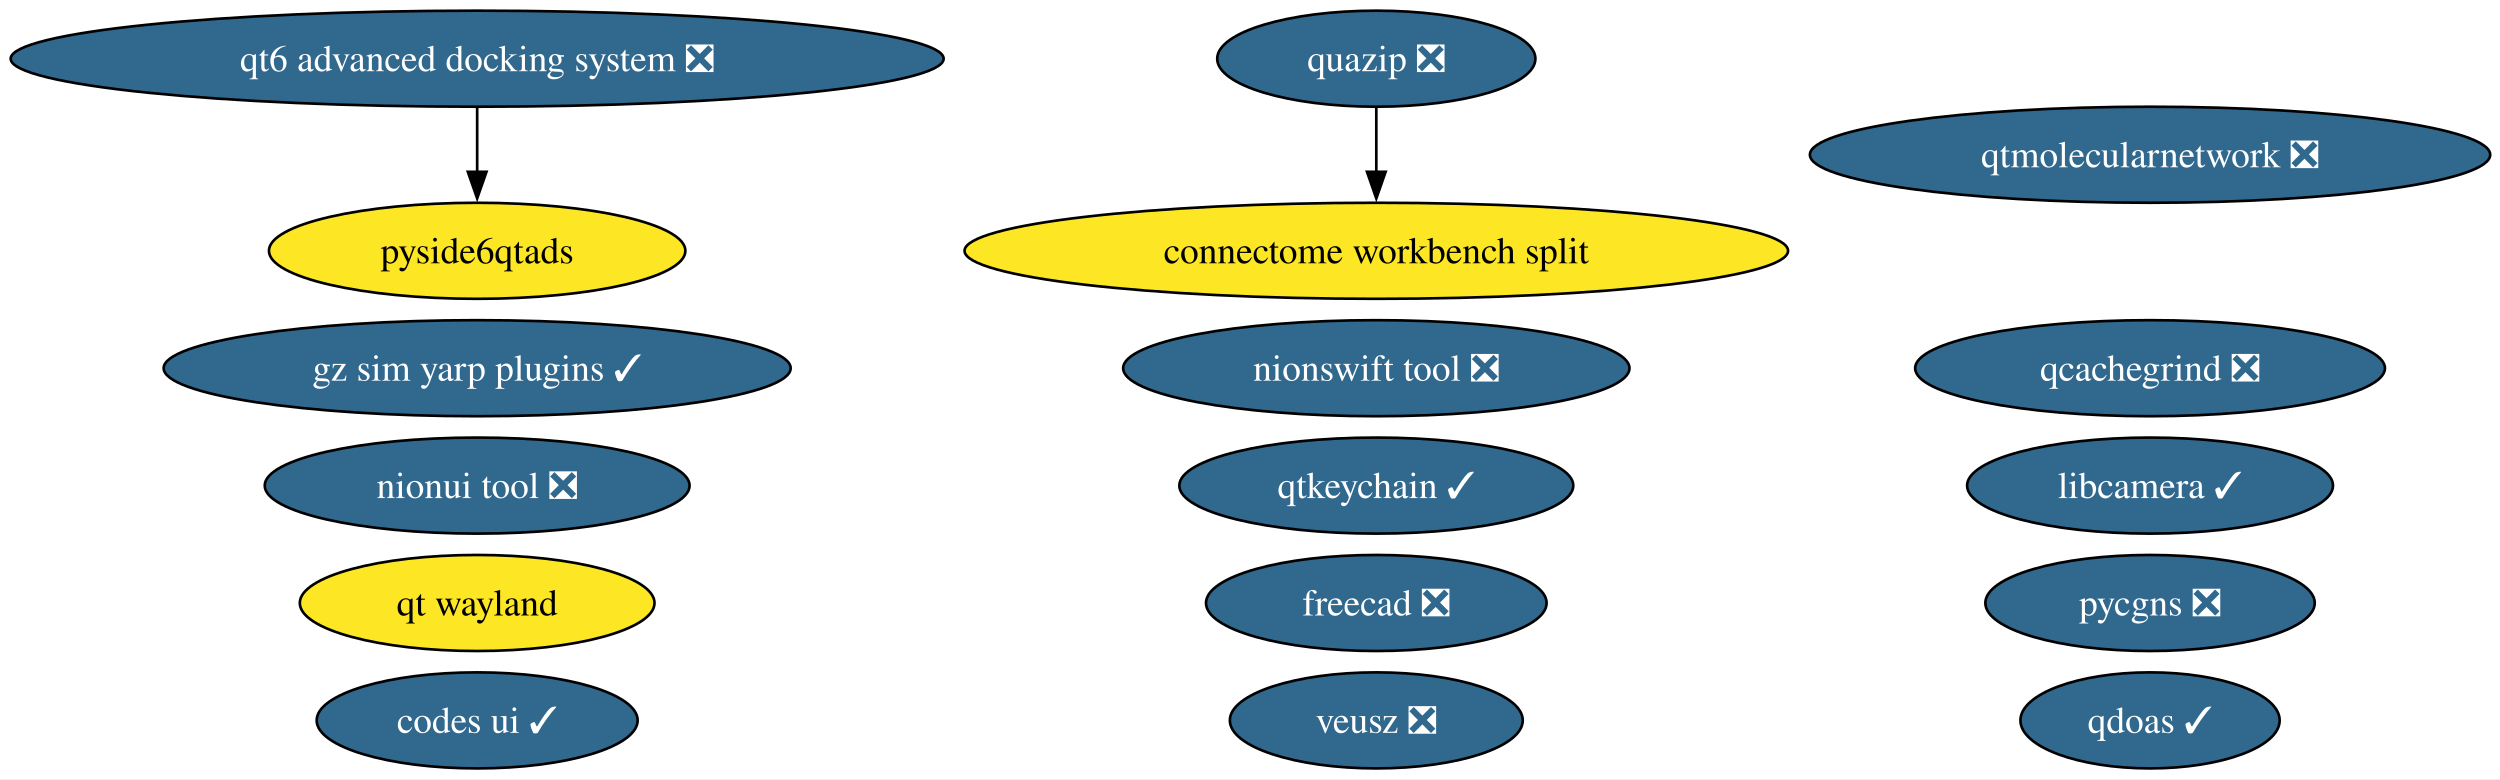
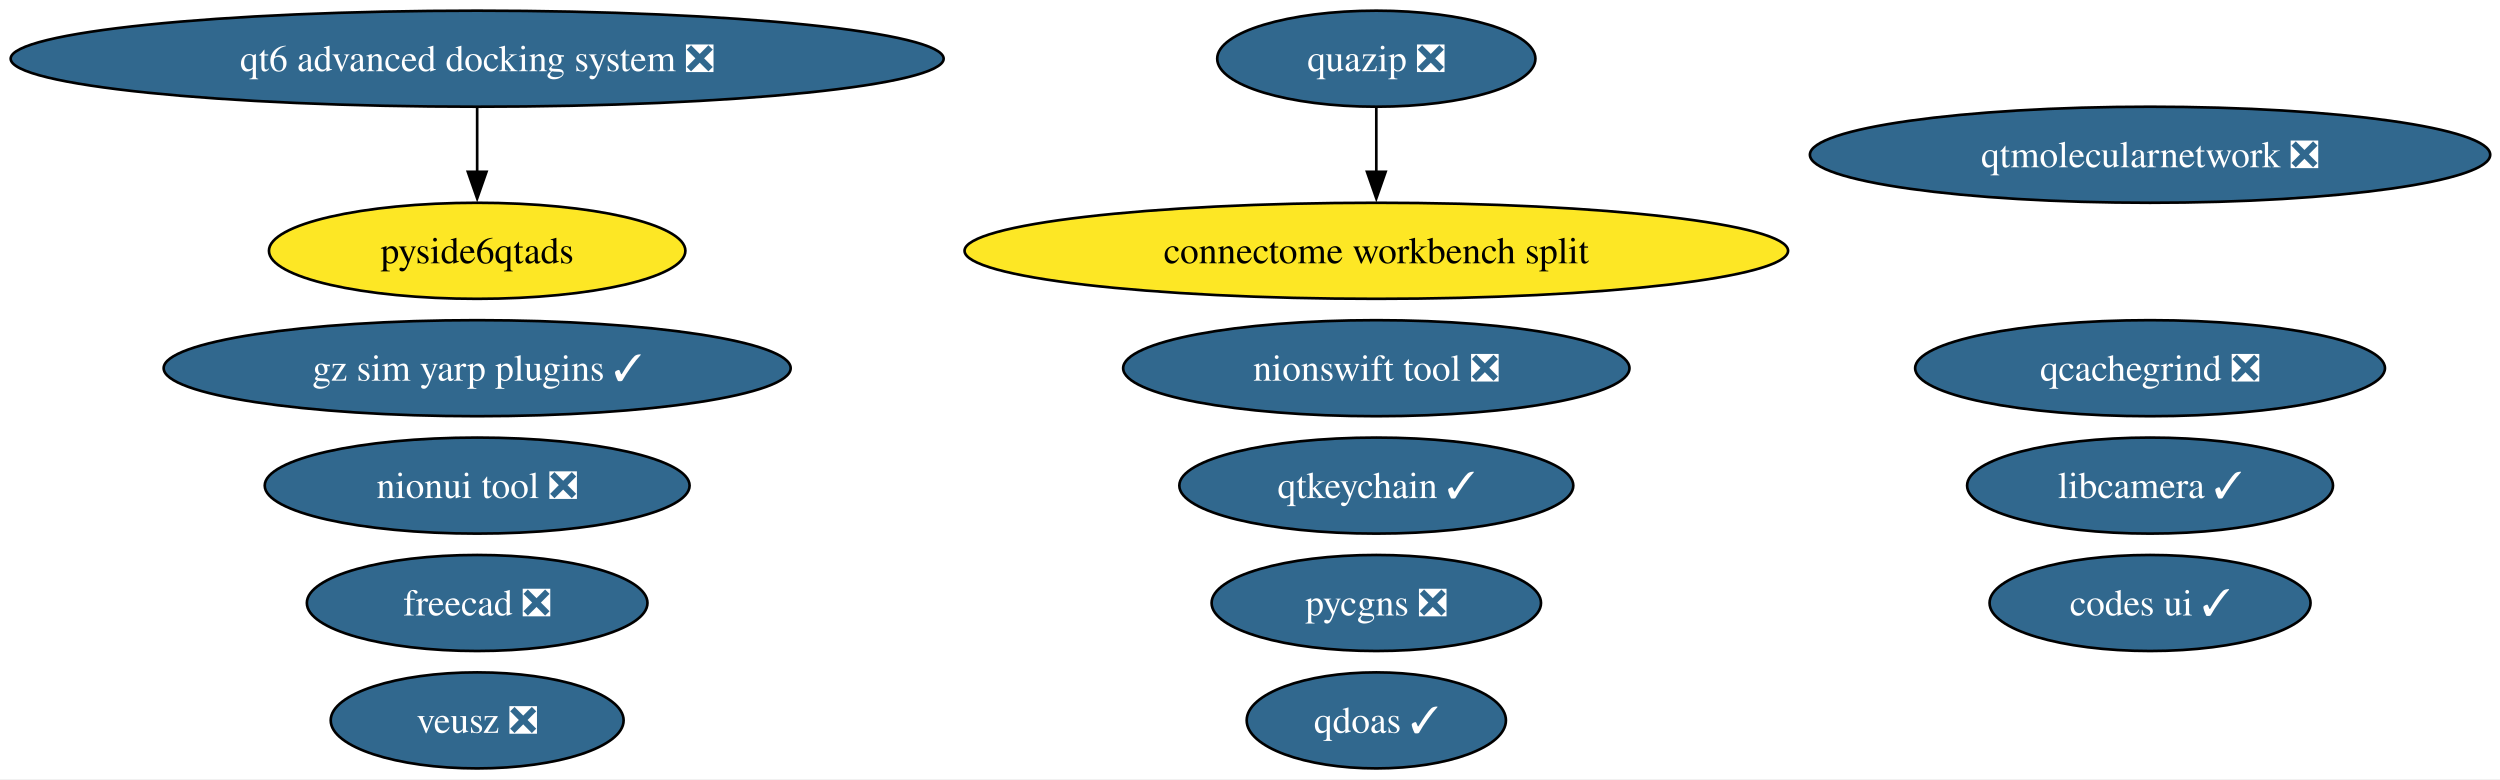
<svg xmlns="http://www.w3.org/2000/svg" xmlns:xlink="http://www.w3.org/1999/xlink" width="937pt" height="292pt" viewBox="0.00 0.00 937.00 292.00">
  <g id="graph0" class="graph" transform="scale(1 1) rotate(0) translate(4 288)">
    <polygon fill="white" stroke="none" points="-4,4 -4,-288 933.34,-288 933.34,4 -4,4" />
    <g id="node1" class="node">
      <g id="a_node1">
        <a xlink:href="https://github.com/conda-forge/qtkeychain-feedstock/pull/29" xlink:title="qtkeychain ✓">
          <ellipse fill="#31688e" stroke="black" cx="511.84" cy="-106" rx="73.83" ry="18" />
          <text xml:space="preserve" text-anchor="middle" x="511.84" y="-101.33" font-family="Times,serif" font-size="14.00" fill="white">qtkeychain ✓</text>
        </a>
      </g>
    </g>
    <g id="node2" class="node">
      <g id="a_node2">
        <a xlink:href="https://github.com/conda-forge/freecad-feedstock/pull/162" xlink:title="freecad ❎">
-           <ellipse fill="#31688e" stroke="black" cx="511.84" cy="-62" rx="63.83" ry="18" />
-           <text xml:space="preserve" text-anchor="middle" x="511.84" y="-57.33" font-family="Times,serif" font-size="14.00" fill="white">freecad ❎</text>
+           <ellipse fill="#31688e" stroke="black" cx="174.84" cy="-62" rx="63.83" ry="18" />
+           <text xml:space="preserve" text-anchor="middle" x="174.84" y="-57.33" font-family="Times,serif" font-size="14.00" fill="white">freecad ❎</text>
        </a>
      </g>
    </g>
    <g id="node3" class="node">
      <g id="a_node3">
        <a xlink:href="https://github.com/conda-forge/veusz-feedstock/pull/42" xlink:title="veusz ❎">
-           <ellipse fill="#31688e" stroke="black" cx="511.84" cy="-18" rx="54.89" ry="18" />
-           <text xml:space="preserve" text-anchor="middle" x="511.84" y="-13.32" font-family="Times,serif" font-size="14.00" fill="white">veusz ❎</text>
+           <ellipse fill="#31688e" stroke="black" cx="174.84" cy="-18" rx="54.89" ry="18" />
+           <text xml:space="preserve" text-anchor="middle" x="174.84" y="-13.32" font-family="Times,serif" font-size="14.00" fill="white">veusz ❎</text>
        </a>
      </g>
    </g>
    <g id="node4" class="node">
      <g id="a_node4">
        <a xlink:href="https://github.com/conda-forge/codes-ui-feedstock/pull/23" xlink:title="codes ui ✓">
-           <ellipse fill="#31688e" stroke="black" cx="174.84" cy="-18" rx="60.15" ry="18" />
-           <text xml:space="preserve" text-anchor="middle" x="174.84" y="-13.32" font-family="Times,serif" font-size="14.00" fill="white">codes ui ✓</text>
+           <ellipse fill="#31688e" stroke="black" cx="801.84" cy="-62" rx="60.15" ry="18" />
+           <text xml:space="preserve" text-anchor="middle" x="801.84" y="-57.33" font-family="Times,serif" font-size="14.00" fill="white">codes ui ✓</text>
        </a>
      </g>
    </g>
    <g id="node5" class="node">
      <g id="a_node5">
        <a xlink:href="https://github.com/conda-forge/nionui-tool-feedstock/pull/63" xlink:title="nionui tool ❎">
          <ellipse fill="#31688e" stroke="black" cx="174.84" cy="-106" rx="79.62" ry="18" />
          <text xml:space="preserve" text-anchor="middle" x="174.84" y="-101.33" font-family="Times,serif" font-size="14.00" fill="white">nionui tool ❎</text>
        </a>
      </g>
    </g>
    <g id="node6" class="node">
      <g id="a_node6">
        <a xlink:href="https://github.com/conda-forge/nionswift-tool-feedstock/pull/38" xlink:title="nionswift tool ❎">
          <ellipse fill="#31688e" stroke="black" cx="511.84" cy="-150" rx="94.88" ry="18" />
          <text xml:space="preserve" text-anchor="middle" x="511.84" y="-145.32" font-family="Times,serif" font-size="14.00" fill="white">nionswift tool ❎</text>
        </a>
      </g>
    </g>
    <g id="node7" class="node">
      <g id="a_node7">
        <a xlink:href="https://github.com/conda-forge/pycgns-feedstock/pull/54" xlink:title="pycgns ❎">
-           <ellipse fill="#31688e" stroke="black" cx="801.84" cy="-62" rx="61.73" ry="18" />
-           <text xml:space="preserve" text-anchor="middle" x="801.84" y="-57.33" font-family="Times,serif" font-size="14.00" fill="white">pycgns ❎</text>
+           <ellipse fill="#31688e" stroke="black" cx="511.84" cy="-62" rx="61.73" ry="18" />
+           <text xml:space="preserve" text-anchor="middle" x="511.84" y="-57.33" font-family="Times,serif" font-size="14.00" fill="white">pycgns ❎</text>
        </a>
      </g>
    </g>
    <g id="node8" class="node">
      <g id="a_node8">
        <a xlink:href="https://github.com/conda-forge/quazip-feedstock/pull/10" xlink:title="quazip ❎">
          <ellipse fill="#31688e" stroke="black" cx="511.84" cy="-266" rx="59.63" ry="18" />
          <text xml:space="preserve" text-anchor="middle" x="511.84" y="-261.32" font-family="Times,serif" font-size="14.00" fill="white">quazip ❎</text>
        </a>
      </g>
    </g>
-     <g id="node16" class="node">
-       <g id="a_node16">
+     <g id="node15" class="node">
+       <g id="a_node15">
        <a xlink:href="https://github.com/conda-forge/connectome-workbench-split-feedstock" xlink:title="connectome workbench split">
          <ellipse fill="#fde725" stroke="black" cx="511.84" cy="-194" rx="154.33" ry="18" />
          <text xml:space="preserve" text-anchor="middle" x="511.84" y="-189.32" font-family="Times,serif" font-size="14.00">connectome workbench split</text>
        </a>
      </g>
    </g>
    <g id="edge1" class="edge">
      <path fill="none" stroke="black" d="M511.84,-247.7C511.84,-240.41 511.84,-231.73 511.84,-223.54" />
      <polygon fill="black" stroke="black" points="515.34,-223.62 511.84,-213.62 508.34,-223.62 515.34,-223.62" />
    </g>
    <g id="node9" class="node">
      <g id="a_node9">
        <a xlink:href="https://github.com/conda-forge/qtmolecularnetwork-feedstock/pull/30" xlink:title="qtmolecularnetwork ❎">
          <ellipse fill="#31688e" stroke="black" cx="801.84" cy="-230" rx="127.49" ry="18" />
          <text xml:space="preserve" text-anchor="middle" x="801.84" y="-225.32" font-family="Times,serif" font-size="14.00" fill="white">qtmolecularnetwork ❎</text>
        </a>
      </g>
    </g>
    <g id="node10" class="node">
      <g id="a_node10">
        <a xlink:href="https://github.com/conda-forge/qt6-advanced-docking-system-feedstock/pull/27" xlink:title="qt6 advanced docking system ❎">
          <ellipse fill="#31688e" stroke="black" cx="174.84" cy="-266" rx="174.84" ry="18" />
          <text xml:space="preserve" text-anchor="middle" x="174.84" y="-261.32" font-family="Times,serif" font-size="14.00" fill="white">qt6 advanced docking system ❎</text>
        </a>
      </g>
    </g>
    <g id="node11" class="node">
      <g id="a_node11">
        <a xlink:href="https://github.com/conda-forge/pyside6qtads-feedstock" xlink:title="pyside6qtads">
          <ellipse fill="#fde725" stroke="black" cx="174.84" cy="-194" rx="78.04" ry="18" />
          <text xml:space="preserve" text-anchor="middle" x="174.84" y="-189.32" font-family="Times,serif" font-size="14.00">pyside6qtads</text>
        </a>
      </g>
    </g>
    <g id="edge2" class="edge">
      <path fill="none" stroke="black" d="M174.84,-247.7C174.84,-240.41 174.84,-231.73 174.84,-223.54" />
      <polygon fill="black" stroke="black" points="178.34,-223.62 174.84,-213.62 171.34,-223.62 178.34,-223.62" />
    </g>
    <g id="node12" class="node">
      <g id="a_node12">
-         <a xlink:href="https://github.com/conda-forge/qt-wayland-feedstock" xlink:title="qt wayland">
-           <ellipse fill="#fde725" stroke="black" cx="174.84" cy="-62" rx="66.47" ry="18" />
-           <text xml:space="preserve" text-anchor="middle" x="174.84" y="-57.33" font-family="Times,serif" font-size="14.00">qt wayland</text>
+         <a xlink:href="https://github.com/conda-forge/qdoas-feedstock/pull/42" xlink:title="qdoas ✓">
+           <ellipse fill="#31688e" stroke="black" cx="511.84" cy="-18" rx="48.58" ry="18" />
+           <text xml:space="preserve" text-anchor="middle" x="511.84" y="-13.32" font-family="Times,serif" font-size="14.00" fill="white">qdoas ✓</text>
        </a>
      </g>
    </g>
    <g id="node13" class="node">
      <g id="a_node13">
-         <a xlink:href="https://github.com/conda-forge/qdoas-feedstock/pull/42" xlink:title="qdoas ✓">
-           <ellipse fill="#31688e" stroke="black" cx="801.84" cy="-18" rx="48.58" ry="18" />
-           <text xml:space="preserve" text-anchor="middle" x="801.84" y="-13.32" font-family="Times,serif" font-size="14.00" fill="white">qdoas ✓</text>
-         </a>
-       </g>
-     </g>
-     <g id="node14" class="node">
-       <g id="a_node14">
        <a xlink:href="https://github.com/conda-forge/qcachegrind-feedstock/pull/9" xlink:title="qcachegrind ❎">
          <ellipse fill="#31688e" stroke="black" cx="801.84" cy="-150" rx="88.04" ry="18" />
          <text xml:space="preserve" text-anchor="middle" x="801.84" y="-145.32" font-family="Times,serif" font-size="14.00" fill="white">qcachegrind ❎</text>
        </a>
      </g>
    </g>
-     <g id="node15" class="node">
-       <g id="a_node15">
+     <g id="node14" class="node">
+       <g id="a_node14">
        <a xlink:href="https://github.com/conda-forge/gz-sim-yarp-plugins-feedstock/pull/52" xlink:title="gz sim yarp plugins ✓">
          <ellipse fill="#31688e" stroke="black" cx="174.84" cy="-150" rx="117.5" ry="18" />
          <text xml:space="preserve" text-anchor="middle" x="174.84" y="-145.32" font-family="Times,serif" font-size="14.00" fill="white">gz sim yarp plugins ✓</text>
        </a>
      </g>
    </g>
-     <g id="node17" class="node">
-       <g id="a_node17">
+     <g id="node16" class="node">
+       <g id="a_node16">
        <a xlink:href="https://github.com/conda-forge/libcamera-feedstock/pull/22" xlink:title="libcamera ✓">
          <ellipse fill="#31688e" stroke="black" cx="801.84" cy="-106" rx="68.57" ry="18" />
          <text xml:space="preserve" text-anchor="middle" x="801.84" y="-101.33" font-family="Times,serif" font-size="14.00" fill="white">libcamera ✓</text>
        </a>
      </g>
    </g>
  </g>
</svg>
